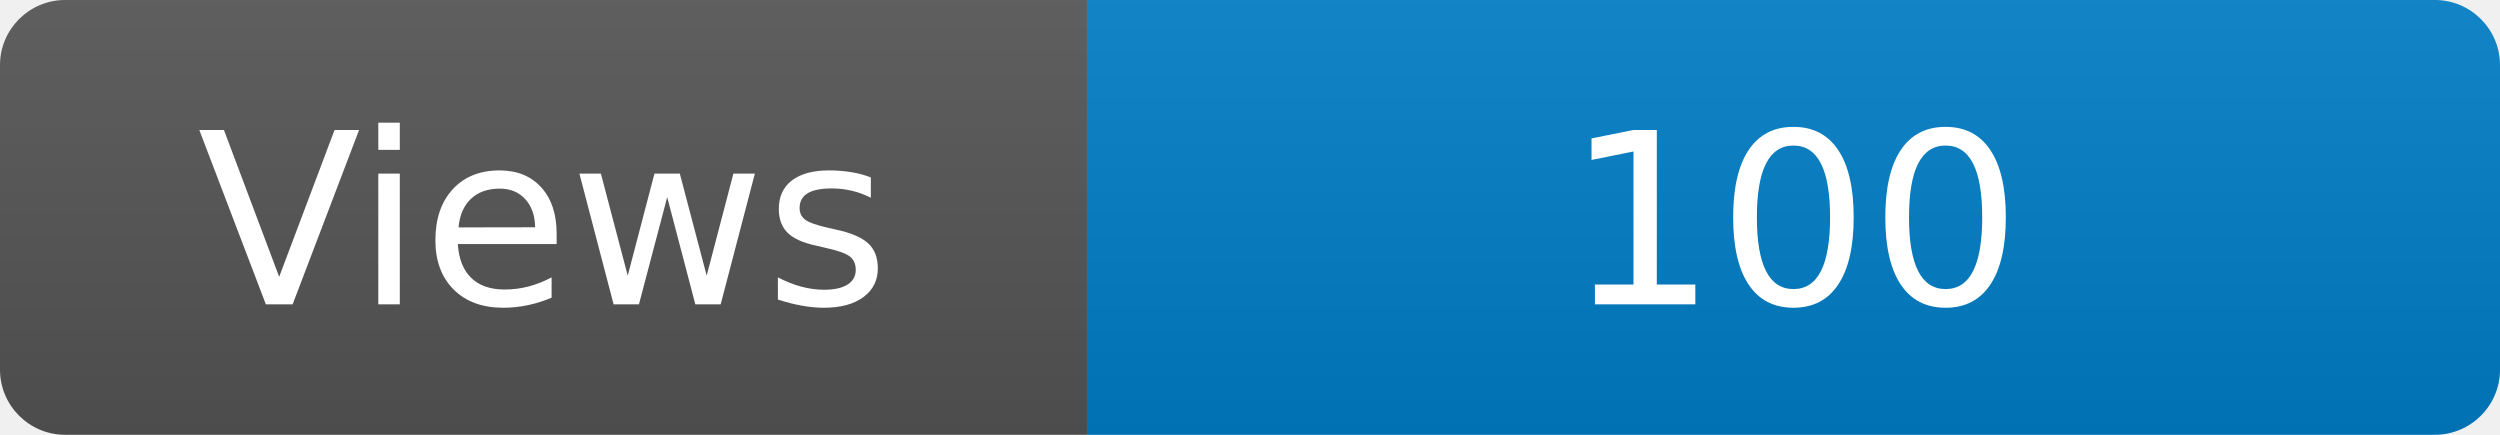
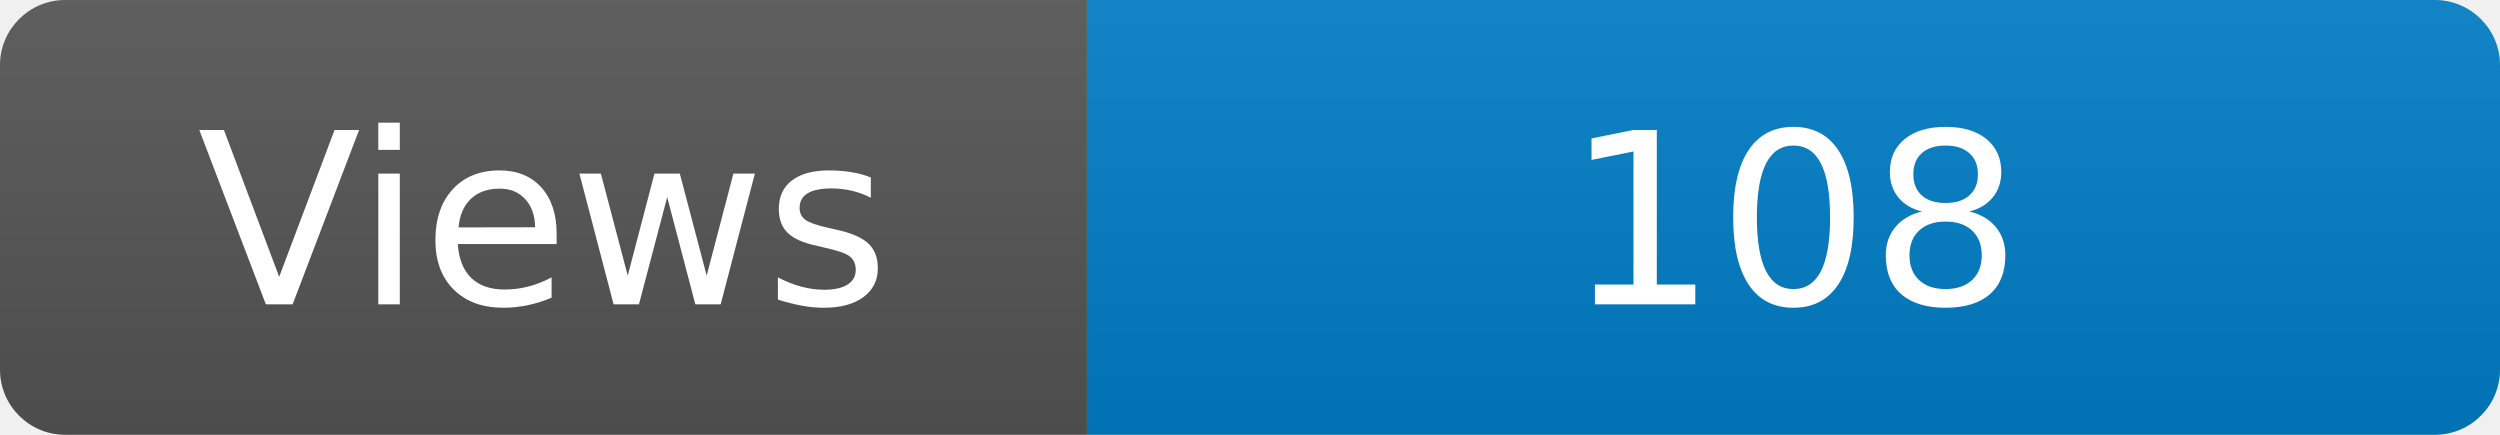
<svg xmlns="http://www.w3.org/2000/svg" width="115" height="20" role="img" aria-label="Maintained?: yes">
  <linearGradient id="s" x2="0" y2="100%">
    <stop offset="0" stop-color="#bbb" stop-opacity=".1" />
    <stop offset="1" stop-opacity=".1" />
  </linearGradient>
  <clipPath id="r">
    <rect width="115" height="20" rx="3" fill="#fff" />
  </clipPath>
  <g clip-path="url(#r)">
    <rect width="50" height="20" fill="#555" />
    <rect x="50" width="160" height="20" fill="#007ec6" />
    <rect width="115" height="20" fill="url(#s)" />
  </g>
  <g fill="#fff" text-anchor="middle" font-family="Verdana,Geneva,DejaVu Sans,sans-serif" font-size="110">
    <text x="250" y="140" transform="scale(.1)" fill="#fff">Views</text>
-     <text x="825" y="140" transform="scale(.1)" fill="#fff">100</text>
+     <text x="825" y="140" transform="scale(.1)" fill="#fff">108</text>
  </g>
</svg>
